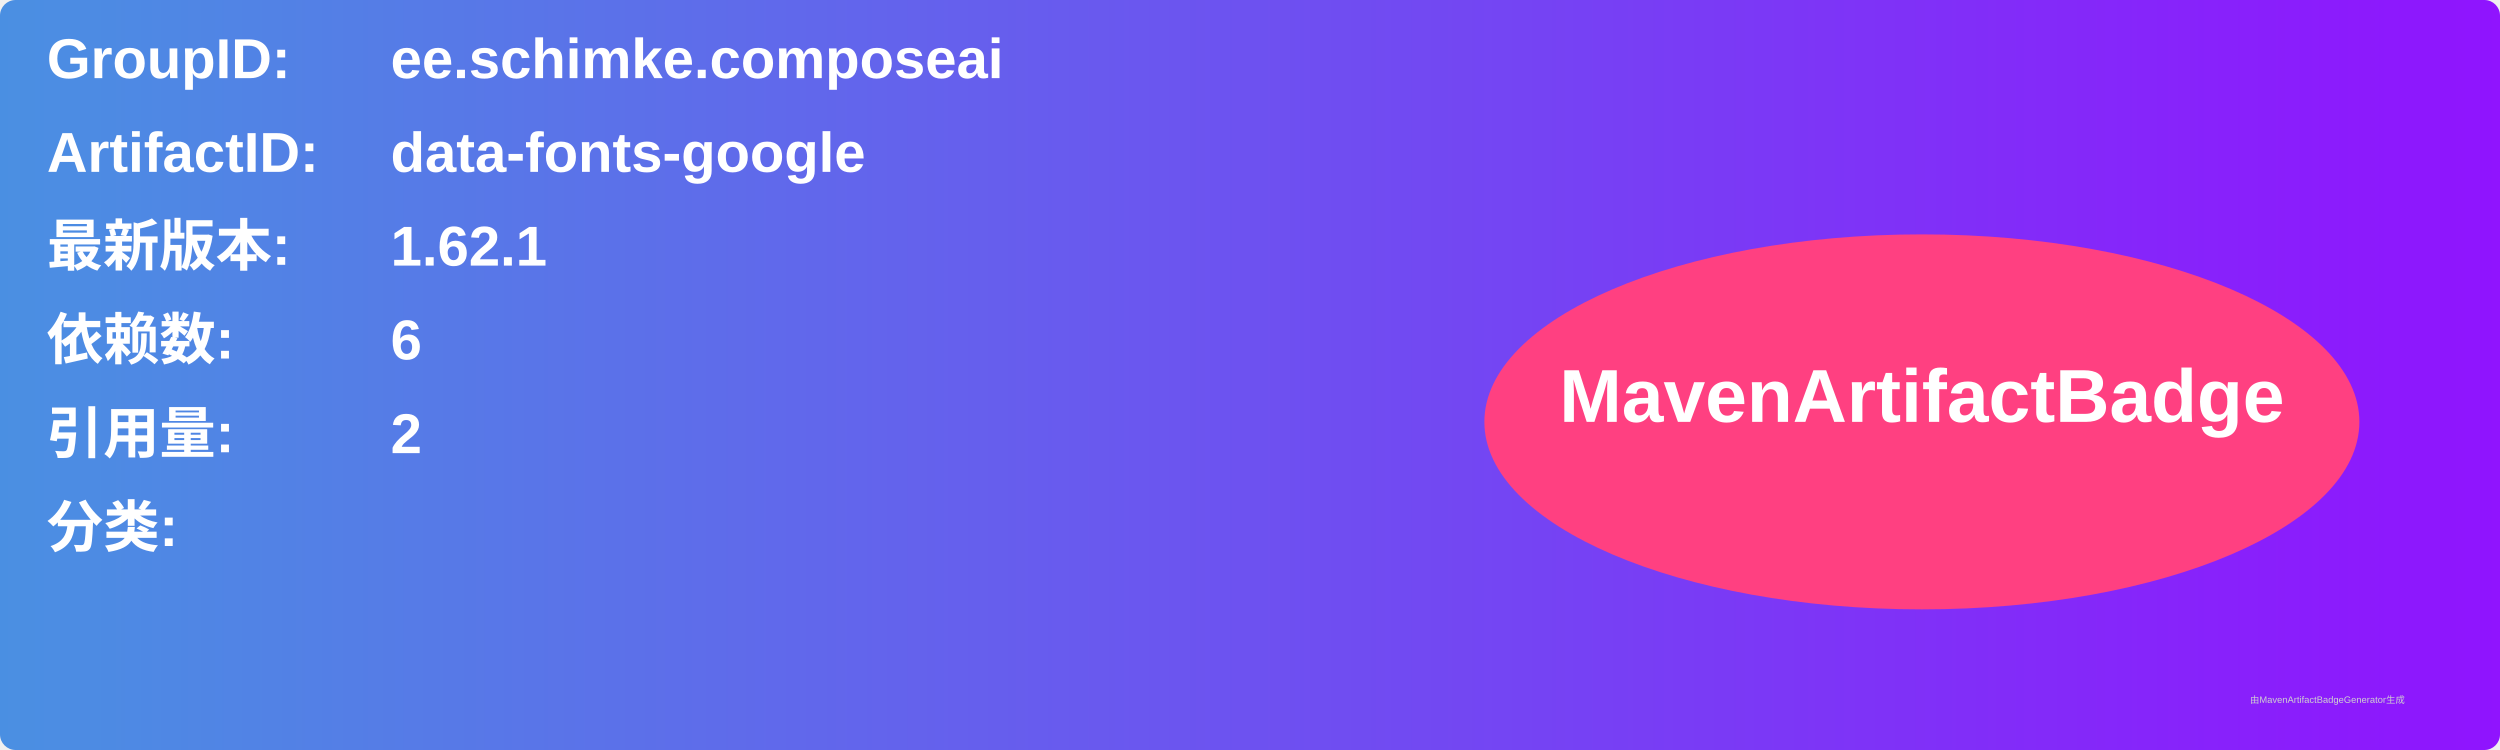
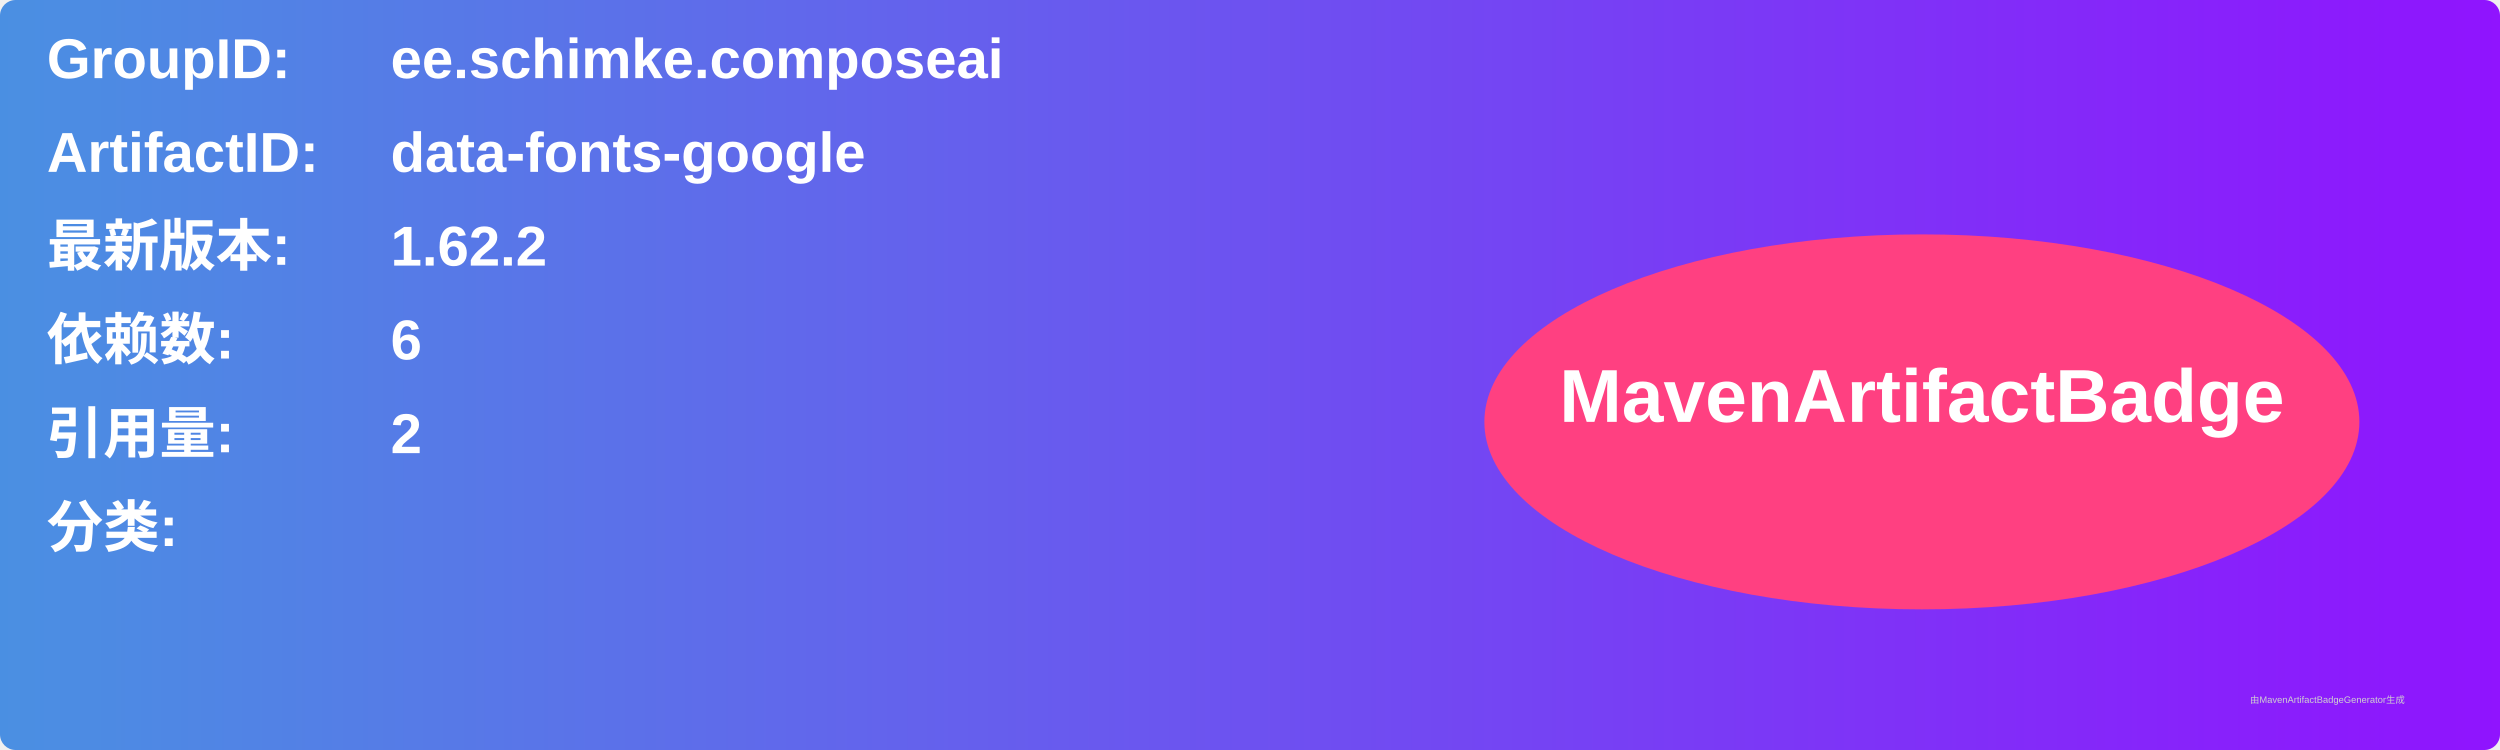
<svg xmlns="http://www.w3.org/2000/svg" width="800" height="240" viewBox="0 0 800 240">
  <linearGradient id="grad" x1="0%" y1="0%" x2="100%" y2="0%">
    <stop offset="0%" stop-color="#4a90e2" />
    <stop offset="100%" stop-color="#9013fe" />
  </linearGradient>
  <rect width="100%" height="100%" rx="5" ry="5" fill="url(#grad)" />
  <g transform="translate(15, 15)">
    <text x="0" y="10" font-family="Arial" font-size="18" fill="white" font-weight="bold" width="260">GroupID:</text>
    <text x="110" y="10" font-family="Arial" font-size="18" fill="white" font-weight="bold" width="460">ee.schimke.composeai</text>
    <text x="0" y="40" font-family="Arial" font-size="18" fill="white" font-weight="bold" width="260">ArtifactID:</text>
    <text x="110" y="40" font-family="Arial" font-size="18" fill="white" font-weight="bold" width="460">data-fonts-google</text>
    <text x="0" y="70" font-family="Arial" font-size="18" fill="white" font-weight="bold">最新版本:</text>
    <text x="110" y="70" font-family="Arial" font-size="18" fill="white" font-weight="bold">
-       <tspan font-weight="bold">1.62.1</tspan>
+       <tspan font-weight="bold">1.62.2</tspan>
    </text>
    <text x="0" y="100" font-family="Arial" font-size="18" fill="white" font-weight="bold">依赖数: </text>
    <text x="110" y="100" font-family="Arial" font-size="18" fill="white">
      <tspan font-weight="bold">6</tspan>
    </text>
    <text x="0" y="130" font-family="Arial" font-size="18" fill="white" font-weight="bold">引用量: </text>
    <text x="110" y="130" font-family="Arial" font-size="18" fill="white">
      <tspan font-weight="bold">2</tspan>
    </text>
    <text x="0" y="160" font-family="Arial" font-size="18" fill="white" font-weight="bold">分类:</text>
    <text x="10" y="190" font-family="Arial" font-size="10" fill="white">
      <tspan font-weight="bold" />
    </text>
    <ellipse cx="600" cy="120" rx="140" ry="60" fill="#ff4081" />
    <text x="600" y="120" text-anchor="middle" font-family="Arial" font-size="24" fill="white" font-weight="bold">MavenArtifactBadge</text>
  </g>
  <text x="720" y="225" font-family="Arial" font-size="3" fill="#d0d0d0">由MavenArtifactBadgeGenerator生成</text>
</svg>
